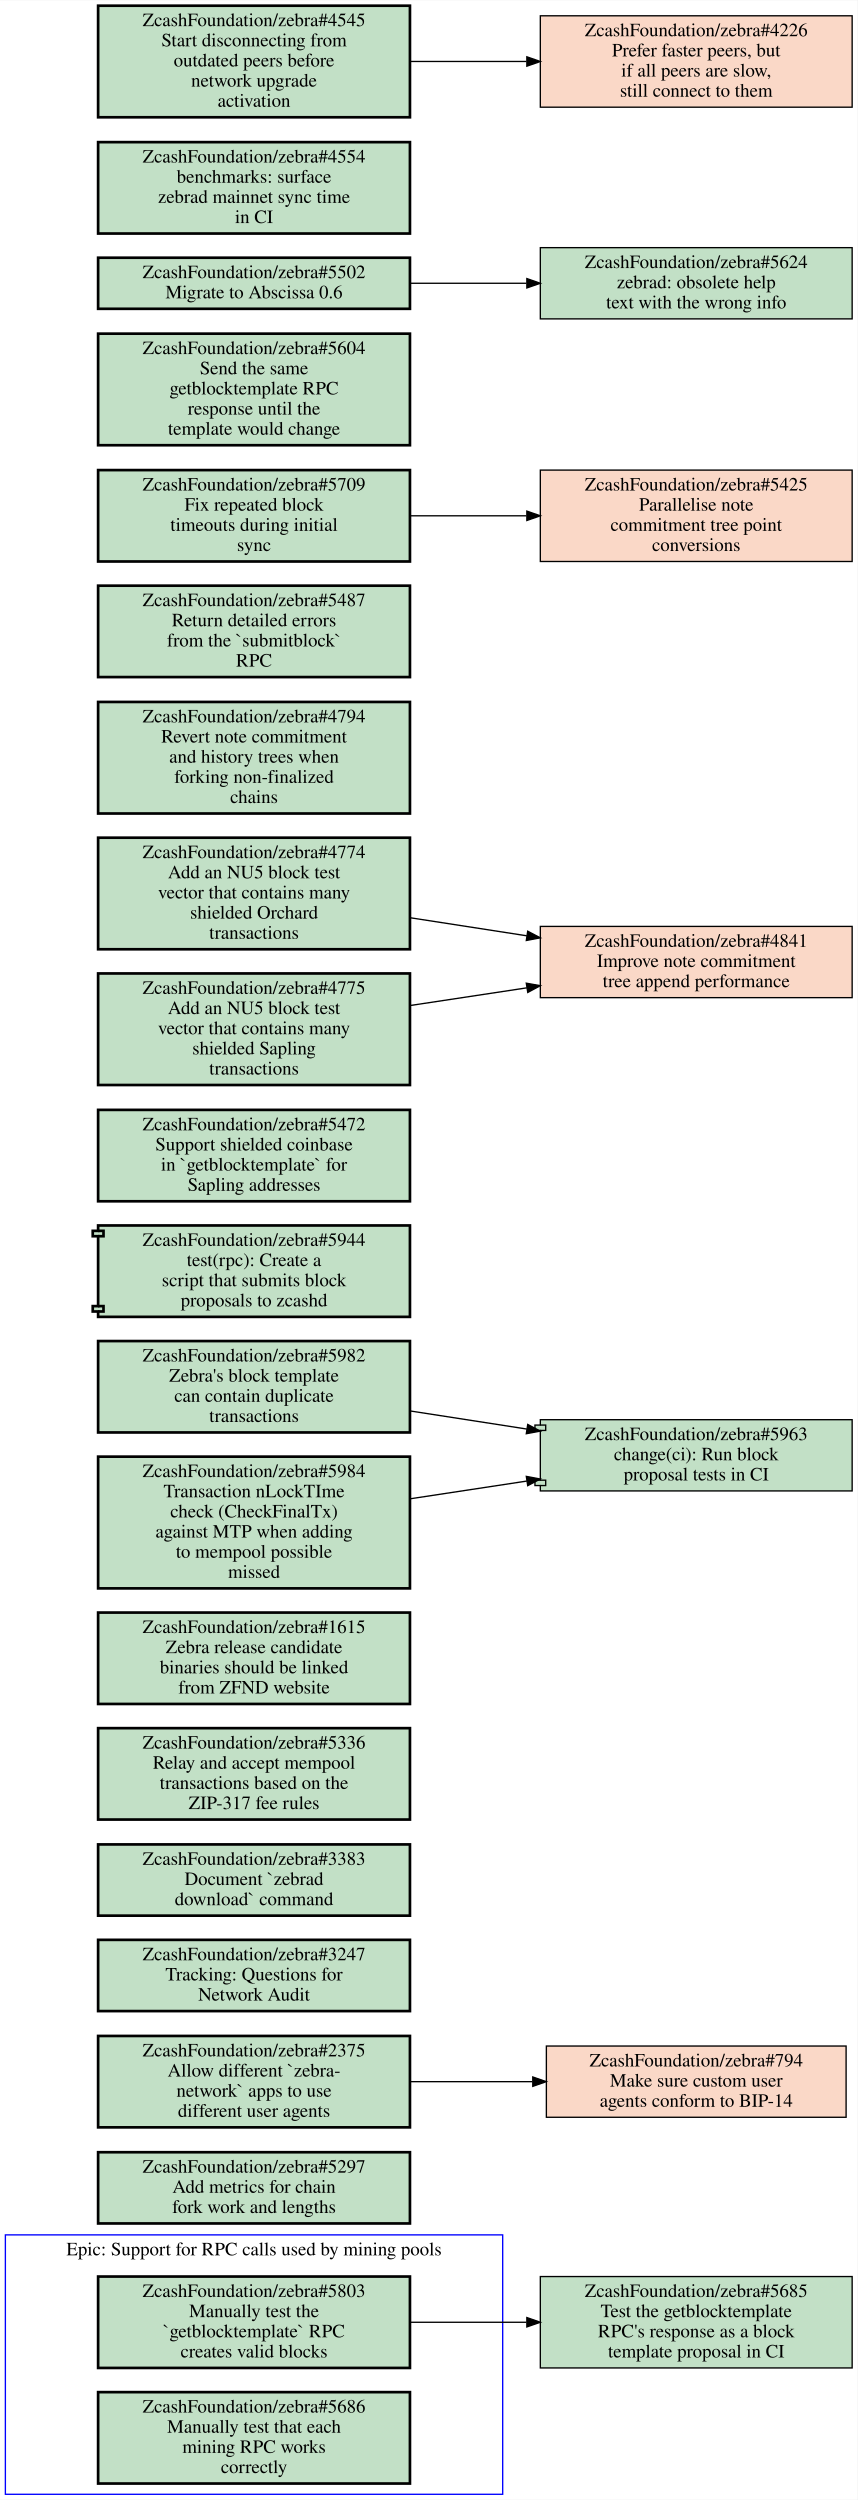
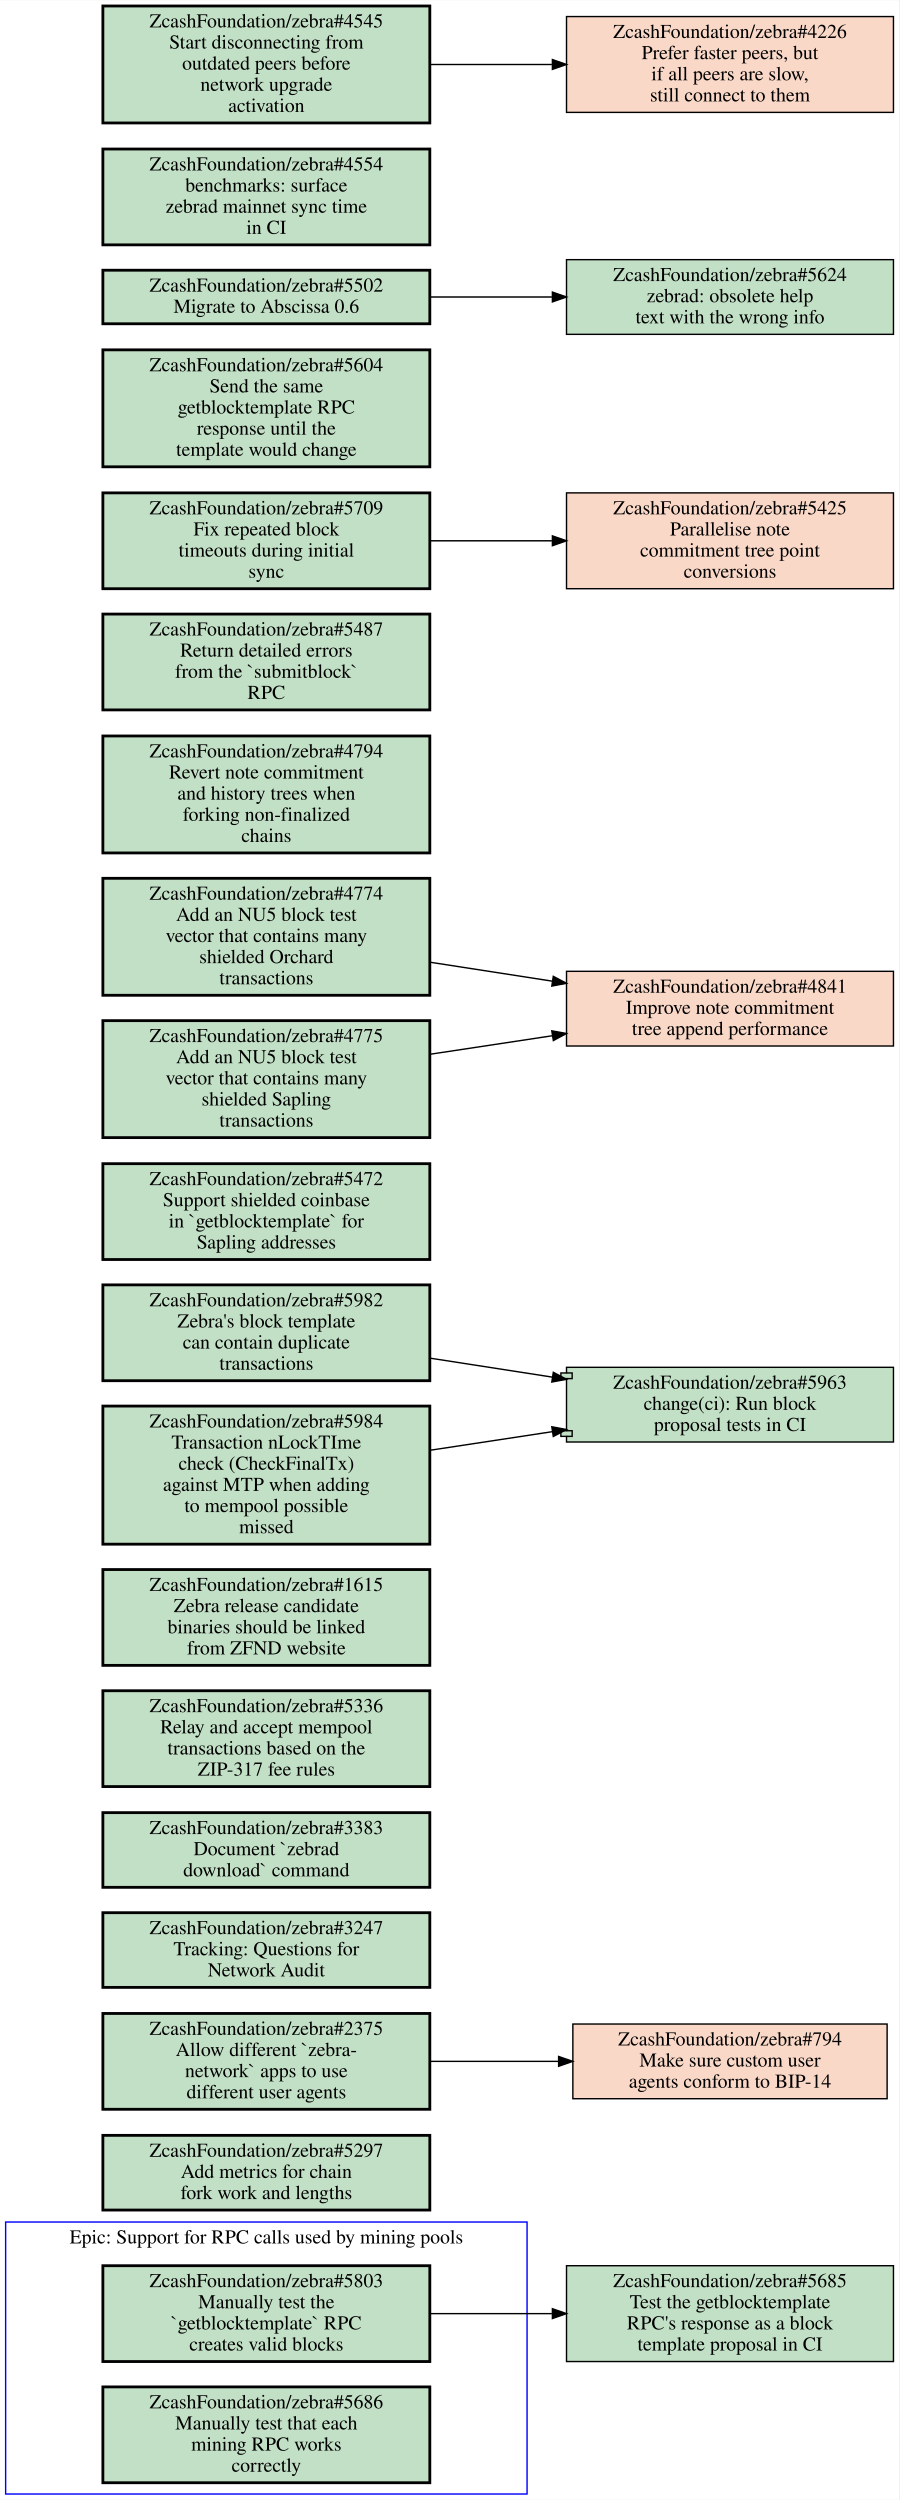
- <svg xmlns="http://www.w3.org/2000/svg" xmlns:xlink="http://www.w3.org/1999/xlink" width="638pt" height="1860pt" viewBox="0.00 0.00 638.00 1859.50">
-   <g id="graph0" class="graph" transform="scale(1 1) rotate(0) translate(4 1855.5)">
-     <polygon fill="#ffffff" stroke="transparent" points="-4,4 -4,-1855.5 634,-1855.5 634,4 -4,4" />
+ <svg xmlns="http://www.w3.org/2000/svg" xmlns:xlink="http://www.w3.org/1999/xlink" width="638pt" height="1774pt" viewBox="0.00 0.00 638.00 1773.50">
+   <g id="graph0" class="graph" transform="scale(1 1) rotate(0) translate(4 1769.5)">
+     <polygon fill="#ffffff" stroke="transparent" points="-4,4 -4,-1769.5 634,-1769.5 634,4 -4,4" />
    <g id="clust1" class="cluster">
      <polygon fill="none" stroke="#0000ff" points="0,0 0,-193 370,-193 370,0 0,0" />
      <text text-anchor="middle" x="185" y="-177.8" font-family="Times,serif" font-size="14.00" fill="#000000">Epic: Support for RPC calls used by mining pools</text>
    </g>
    <g id="node1" class="node open">
      <g id="a_node1">
        <a xlink:href="https://github.com/ZcashFoundation/zebra/issues/5803" xlink:title="ZcashFoundation/zebra#5803&#10;Manually test the&#10;`getblocktemplate` RPC&#10;creates valid blocks" target="_blank">
          <polygon fill="#c2e0c6" stroke="#000000" stroke-width="2" points="301,-162 69,-162 69,-94 301,-94 301,-162" />
          <text text-anchor="middle" x="185" y="-146.8" font-family="Times,serif" font-size="14.00" fill="#000000">ZcashFoundation/zebra#5803</text>
          <text text-anchor="middle" x="185" y="-131.8" font-family="Times,serif" font-size="14.00" fill="#000000">Manually test the</text>
          <text text-anchor="middle" x="185" y="-116.8" font-family="Times,serif" font-size="14.00" fill="#000000">`getblocktemplate` RPC</text>
          <text text-anchor="middle" x="185" y="-101.8" font-family="Times,serif" font-size="14.00" fill="#000000">creates valid blocks</text>
        </a>
      </g>
    </g>
    <g id="node3" class="node open">
      <g id="a_node3">
        <a xlink:href="https://github.com/ZcashFoundation/zebra/issues/5685" xlink:title="ZcashFoundation/zebra#5685&#10;Test the getblocktemplate&#10;RPC's response as a block&#10;template proposal in CI" target="_blank">
          <polygon fill="#c2e0c6" stroke="#000000" points="630,-162 398,-162 398,-94 630,-94 630,-162" />
          <text text-anchor="middle" x="514" y="-146.8" font-family="Times,serif" font-size="14.00" fill="#000000">ZcashFoundation/zebra#5685</text>
          <text text-anchor="middle" x="514" y="-131.8" font-family="Times,serif" font-size="14.00" fill="#000000">Test the getblocktemplate</text>
          <text text-anchor="middle" x="514" y="-116.8" font-family="Times,serif" font-size="14.00" fill="#000000">RPC's response as a block</text>
          <text text-anchor="middle" x="514" y="-101.8" font-family="Times,serif" font-size="14.00" fill="#000000">template proposal in CI</text>
        </a>
      </g>
    </g>
    <g id="edge1" class="edge">
      <path fill="none" stroke="#000000" d="M301.46,-128C329.36,-128 359.29,-128 387.62,-128" />
      <polygon fill="#000000" stroke="#000000" points="387.98,-131.5 397.98,-128 387.98,-124.5 387.98,-131.5" />
    </g>
    <g id="node2" class="node open">
      <g id="a_node2">
        <a xlink:href="https://github.com/ZcashFoundation/zebra/issues/5686" xlink:title="ZcashFoundation/zebra#5686&#10;Manually test that each&#10;mining RPC works&#10;correctly" target="_blank">
          <polygon fill="#c2e0c6" stroke="#000000" stroke-width="2" points="301,-76 69,-76 69,-8 301,-8 301,-76" />
          <text text-anchor="middle" x="185" y="-60.8" font-family="Times,serif" font-size="14.00" fill="#000000">ZcashFoundation/zebra#5686</text>
          <text text-anchor="middle" x="185" y="-45.8" font-family="Times,serif" font-size="14.00" fill="#000000">Manually test that each</text>
          <text text-anchor="middle" x="185" y="-30.8" font-family="Times,serif" font-size="14.00" fill="#000000">mining RPC works</text>
          <text text-anchor="middle" x="185" y="-15.8" font-family="Times,serif" font-size="14.00" fill="#000000">correctly</text>
        </a>
      </g>
    </g>
    <g id="node4" class="node open">
      <g id="a_node4">
        <a xlink:href="https://github.com/ZcashFoundation/zebra/issues/5297" xlink:title="ZcashFoundation/zebra#5297&#10;Add metrics for chain&#10;fork work and lengths" target="_blank">
          <polygon fill="#c2e0c6" stroke="#000000" stroke-width="2" points="301,-254.5 69,-254.5 69,-201.5 301,-201.5 301,-254.5" />
          <text text-anchor="middle" x="185" y="-239.3" font-family="Times,serif" font-size="14.00" fill="#000000">ZcashFoundation/zebra#5297</text>
          <text text-anchor="middle" x="185" y="-224.3" font-family="Times,serif" font-size="14.00" fill="#000000">Add metrics for chain</text>
          <text text-anchor="middle" x="185" y="-209.3" font-family="Times,serif" font-size="14.00" fill="#000000">fork work and lengths</text>
        </a>
      </g>
    </g>
    <g id="node5" class="node open">
      <g id="a_node5">
        <a xlink:href="https://github.com/ZcashFoundation/zebra/issues/2375" xlink:title="ZcashFoundation/zebra#2375&#10;Allow different `zebra-&#10;network` apps to use&#10;different user agents" target="_blank">
          <polygon fill="#c2e0c6" stroke="#000000" stroke-width="2" points="301,-341 69,-341 69,-273 301,-273 301,-341" />
          <text text-anchor="middle" x="185" y="-325.8" font-family="Times,serif" font-size="14.00" fill="#000000">ZcashFoundation/zebra#2375</text>
          <text text-anchor="middle" x="185" y="-310.8" font-family="Times,serif" font-size="14.00" fill="#000000">Allow different `zebra-</text>
          <text text-anchor="middle" x="185" y="-295.8" font-family="Times,serif" font-size="14.00" fill="#000000">network` apps to use</text>
          <text text-anchor="middle" x="185" y="-280.8" font-family="Times,serif" font-size="14.00" fill="#000000">different user agents</text>
        </a>
      </g>
    </g>
    <g id="node6" class="node closed">
      <g id="a_node6">
        <a xlink:href="https://github.com/ZcashFoundation/zebra/issues/794" xlink:title="ZcashFoundation/zebra#794&#10;Make sure custom user&#10;agents conform to BIP-14" target="_blank">
          <polygon fill="#fad8c7" stroke="#000000" points="625.5,-333.5 402.5,-333.5 402.5,-280.5 625.5,-280.5 625.5,-333.5" />
          <text text-anchor="middle" x="514" y="-318.3" font-family="Times,serif" font-size="14.00" fill="#000000">ZcashFoundation/zebra#794</text>
          <text text-anchor="middle" x="514" y="-303.3" font-family="Times,serif" font-size="14.00" fill="#000000">Make sure custom user</text>
          <text text-anchor="middle" x="514" y="-288.3" font-family="Times,serif" font-size="14.00" fill="#000000">agents conform to BIP-14</text>
        </a>
      </g>
    </g>
    <g id="edge2" class="edge">
      <path fill="none" stroke="#000000" d="M301.46,-307C330.81,-307 362.39,-307 392.01,-307" />
      <polygon fill="#000000" stroke="#000000" points="392.39,-310.5 402.39,-307 392.39,-303.5 392.39,-310.5" />
    </g>
    <g id="node7" class="node open">
      <g id="a_node7">
        <a xlink:href="https://github.com/ZcashFoundation/zebra/issues/3247" xlink:title="ZcashFoundation/zebra#3247&#10;Tracking: Questions for&#10;Network Audit" target="_blank">
          <polygon fill="#c2e0c6" stroke="#000000" stroke-width="2" points="301,-412.5 69,-412.5 69,-359.5 301,-359.5 301,-412.5" />
          <text text-anchor="middle" x="185" y="-397.3" font-family="Times,serif" font-size="14.00" fill="#000000">ZcashFoundation/zebra#3247</text>
          <text text-anchor="middle" x="185" y="-382.3" font-family="Times,serif" font-size="14.00" fill="#000000">Tracking: Questions for</text>
          <text text-anchor="middle" x="185" y="-367.3" font-family="Times,serif" font-size="14.00" fill="#000000">Network Audit</text>
        </a>
      </g>
    </g>
    <g id="node8" class="node open">
      <g id="a_node8">
        <a xlink:href="https://github.com/ZcashFoundation/zebra/issues/3383" xlink:title="ZcashFoundation/zebra#3383&#10;Document `zebrad&#10;download` command" target="_blank">
          <polygon fill="#c2e0c6" stroke="#000000" stroke-width="2" points="301,-483.5 69,-483.5 69,-430.5 301,-430.5 301,-483.5" />
          <text text-anchor="middle" x="185" y="-468.3" font-family="Times,serif" font-size="14.00" fill="#000000">ZcashFoundation/zebra#3383</text>
          <text text-anchor="middle" x="185" y="-453.3" font-family="Times,serif" font-size="14.00" fill="#000000">Document `zebrad</text>
          <text text-anchor="middle" x="185" y="-438.3" font-family="Times,serif" font-size="14.00" fill="#000000">download` command</text>
        </a>
      </g>
    </g>
    <g id="node9" class="node open">
      <g id="a_node9">
        <a xlink:href="https://github.com/ZcashFoundation/zebra/issues/5336" xlink:title="ZcashFoundation/zebra#5336&#10;Relay and accept mempool&#10;transactions based on the&#10;ZIP-317 fee rules" target="_blank">
          <polygon fill="#c2e0c6" stroke="#000000" stroke-width="2" points="301,-570 69,-570 69,-502 301,-502 301,-570" />
          <text text-anchor="middle" x="185" y="-554.8" font-family="Times,serif" font-size="14.00" fill="#000000">ZcashFoundation/zebra#5336</text>
          <text text-anchor="middle" x="185" y="-539.8" font-family="Times,serif" font-size="14.00" fill="#000000">Relay and accept mempool</text>
          <text text-anchor="middle" x="185" y="-524.8" font-family="Times,serif" font-size="14.00" fill="#000000">transactions based on the</text>
          <text text-anchor="middle" x="185" y="-509.8" font-family="Times,serif" font-size="14.00" fill="#000000">ZIP-317 fee rules</text>
        </a>
      </g>
    </g>
    <g id="node10" class="node open">
      <g id="a_node10">
        <a xlink:href="https://github.com/ZcashFoundation/zebra/issues/1615" xlink:title="ZcashFoundation/zebra#1615&#10;Zebra release candidate&#10;binaries should be linked&#10;from ZFND website" target="_blank">
          <polygon fill="#c2e0c6" stroke="#000000" stroke-width="2" points="301,-656 69,-656 69,-588 301,-588 301,-656" />
          <text text-anchor="middle" x="185" y="-640.8" font-family="Times,serif" font-size="14.00" fill="#000000">ZcashFoundation/zebra#1615</text>
          <text text-anchor="middle" x="185" y="-625.8" font-family="Times,serif" font-size="14.00" fill="#000000">Zebra release candidate</text>
          <text text-anchor="middle" x="185" y="-610.8" font-family="Times,serif" font-size="14.00" fill="#000000">binaries should be linked</text>
          <text text-anchor="middle" x="185" y="-595.8" font-family="Times,serif" font-size="14.00" fill="#000000">from ZFND website</text>
        </a>
      </g>
    </g>
    <g id="node11" class="node open">
      <g id="a_node11">
        <a xlink:href="https://github.com/ZcashFoundation/zebra/issues/5982" xlink:title="ZcashFoundation/zebra#5982&#10;Zebra's block template&#10;can contain duplicate&#10;transactions" target="_blank">
          <polygon fill="#c2e0c6" stroke="#000000" stroke-width="2" points="301,-858 69,-858 69,-790 301,-790 301,-858" />
          <text text-anchor="middle" x="185" y="-842.8" font-family="Times,serif" font-size="14.00" fill="#000000">ZcashFoundation/zebra#5982</text>
          <text text-anchor="middle" x="185" y="-827.8" font-family="Times,serif" font-size="14.00" fill="#000000">Zebra's block template</text>
          <text text-anchor="middle" x="185" y="-812.8" font-family="Times,serif" font-size="14.00" fill="#000000">can contain duplicate</text>
          <text text-anchor="middle" x="185" y="-797.8" font-family="Times,serif" font-size="14.00" fill="#000000">transactions</text>
        </a>
      </g>
    </g>
    <g id="node12" class="node open">
      <g id="a_node12">
        <a xlink:href="https://github.com/ZcashFoundation/zebra/pull/5963" xlink:title="ZcashFoundation/zebra#5963&#10;change(ci): Run block&#10;proposal tests in CI" target="_blank">
          <polygon fill="#c2e0c6" stroke="#000000" points="630,-799.5 398,-799.5 398,-795.5 394,-795.5 394,-791.5 398,-791.5 398,-754.5 394,-754.5 394,-750.5 398,-750.5 398,-746.5 630,-746.5 630,-799.5" />
          <polyline fill="none" stroke="#000000" points="398,-795.5 402,-795.5 402,-791.5 398,-791.5 " />
          <polyline fill="none" stroke="#000000" points="398,-754.5 402,-754.5 402,-750.5 398,-750.5 " />
          <text text-anchor="middle" x="514" y="-784.3" font-family="Times,serif" font-size="14.00" fill="#000000">ZcashFoundation/zebra#5963</text>
          <text text-anchor="middle" x="514" y="-769.3" font-family="Times,serif" font-size="14.00" fill="#000000">change(ci): Run block</text>
          <text text-anchor="middle" x="514" y="-754.3" font-family="Times,serif" font-size="14.00" fill="#000000">proposal tests in CI</text>
        </a>
      </g>
    </g>
    <g id="edge3" class="edge">
      <path fill="none" stroke="#000000" d="M301.46,-805.95C329.48,-801.6 359.55,-796.94 387.99,-792.53" />
      <polygon fill="#000000" stroke="#000000" points="388.63,-795.973 397.98,-790.99 387.563,-789.054 388.63,-795.973" />
    </g>
    <g id="node13" class="node open">
      <g id="a_node13">
-         <a xlink:href="https://github.com/ZcashFoundation/zebra/pull/5944" xlink:title="ZcashFoundation/zebra#5944&#10;test(rpc): Create a&#10;script that submits block&#10;proposals to zcashd" target="_blank">
-           <polygon fill="#c2e0c6" stroke="#000000" stroke-width="2" points="301,-944 69,-944 69,-940 65,-940 65,-936 69,-936 69,-884 65,-884 65,-880 69,-880 69,-876 301,-876 301,-944" />
-           <polyline fill="none" stroke="#000000" stroke-width="2" points="69,-940 73,-940 73,-936 69,-936 " />
-           <polyline fill="none" stroke="#000000" stroke-width="2" points="69,-884 73,-884 73,-880 69,-880 " />
-           <text text-anchor="middle" x="185" y="-928.8" font-family="Times,serif" font-size="14.00" fill="#000000">ZcashFoundation/zebra#5944</text>
-           <text text-anchor="middle" x="185" y="-913.8" font-family="Times,serif" font-size="14.00" fill="#000000">test(rpc): Create a</text>
-           <text text-anchor="middle" x="185" y="-898.8" font-family="Times,serif" font-size="14.00" fill="#000000">script that submits block</text>
-           <text text-anchor="middle" x="185" y="-883.8" font-family="Times,serif" font-size="14.00" fill="#000000">proposals to zcashd</text>
+         <a xlink:href="https://github.com/ZcashFoundation/zebra/issues/5472" xlink:title="ZcashFoundation/zebra#5472&#10;Support shielded coinbase&#10;in `getblocktemplate` for&#10;Sapling addresses" target="_blank">
+           <polygon fill="#c2e0c6" stroke="#000000" stroke-width="2" points="301,-944 69,-944 69,-876 301,-876 301,-944" />
+           <text text-anchor="middle" x="185" y="-928.8" font-family="Times,serif" font-size="14.00" fill="#000000">ZcashFoundation/zebra#5472</text>
+           <text text-anchor="middle" x="185" y="-913.8" font-family="Times,serif" font-size="14.00" fill="#000000">Support shielded coinbase</text>
+           <text text-anchor="middle" x="185" y="-898.8" font-family="Times,serif" font-size="14.00" fill="#000000">in `getblocktemplate` for</text>
+           <text text-anchor="middle" x="185" y="-883.8" font-family="Times,serif" font-size="14.00" fill="#000000">Sapling addresses</text>
        </a>
      </g>
    </g>
    <g id="node14" class="node open">
      <g id="a_node14">
-         <a xlink:href="https://github.com/ZcashFoundation/zebra/issues/5472" xlink:title="ZcashFoundation/zebra#5472&#10;Support shielded coinbase&#10;in `getblocktemplate` for&#10;Sapling addresses" target="_blank">
-           <polygon fill="#c2e0c6" stroke="#000000" stroke-width="2" points="301,-1030 69,-1030 69,-962 301,-962 301,-1030" />
-           <text text-anchor="middle" x="185" y="-1014.8" font-family="Times,serif" font-size="14.00" fill="#000000">ZcashFoundation/zebra#5472</text>
-           <text text-anchor="middle" x="185" y="-999.8" font-family="Times,serif" font-size="14.00" fill="#000000">Support shielded coinbase</text>
-           <text text-anchor="middle" x="185" y="-984.8" font-family="Times,serif" font-size="14.00" fill="#000000">in `getblocktemplate` for</text>
-           <text text-anchor="middle" x="185" y="-969.8" font-family="Times,serif" font-size="14.00" fill="#000000">Sapling addresses</text>
-         </a>
-       </g>
-     </g>
-     <g id="node15" class="node open">
-       <g id="a_node15">
        <a xlink:href="https://github.com/ZcashFoundation/zebra/issues/5984" xlink:title="ZcashFoundation/zebra#5984&#10;Transaction nLockTIme&#10;check (CheckFinalTx)&#10;against MTP when adding&#10;to mempool possible&#10;missed" target="_blank">
          <polygon fill="#c2e0c6" stroke="#000000" stroke-width="2" points="301,-772 69,-772 69,-674 301,-674 301,-772" />
          <text text-anchor="middle" x="185" y="-756.8" font-family="Times,serif" font-size="14.00" fill="#000000">ZcashFoundation/zebra#5984</text>
          <text text-anchor="middle" x="185" y="-741.8" font-family="Times,serif" font-size="14.00" fill="#000000">Transaction nLockTIme</text>
          <text text-anchor="middle" x="185" y="-726.8" font-family="Times,serif" font-size="14.00" fill="#000000">check (CheckFinalTx)</text>
          <text text-anchor="middle" x="185" y="-711.8" font-family="Times,serif" font-size="14.00" fill="#000000">against MTP when adding</text>
          <text text-anchor="middle" x="185" y="-696.8" font-family="Times,serif" font-size="14.00" fill="#000000">to mempool possible</text>
          <text text-anchor="middle" x="185" y="-681.8" font-family="Times,serif" font-size="14.00" fill="#000000">missed</text>
        </a>
      </g>
    </g>
    <g id="edge4" class="edge">
      <path fill="none" stroke="#000000" d="M301.46,-740.7C329.48,-744.96 359.55,-749.53 387.99,-753.85" />
      <polygon fill="#000000" stroke="#000000" points="387.567,-757.326 397.98,-755.37 388.62,-750.405 387.567,-757.326" />
    </g>
-     <g id="node16" class="node closed">
+     <g id="node15" class="node closed">
+       <g id="a_node15">
+         <a xlink:href="https://github.com/ZcashFoundation/zebra/issues/4841" xlink:title="ZcashFoundation/zebra#4841&#10;Improve note commitment&#10;tree append performance" target="_blank">
+           <polygon fill="#fad8c7" stroke="#000000" points="630,-1080.5 398,-1080.5 398,-1027.5 630,-1027.5 630,-1080.5" />
+           <text text-anchor="middle" x="514" y="-1065.3" font-family="Times,serif" font-size="14.00" fill="#000000">ZcashFoundation/zebra#4841</text>
+           <text text-anchor="middle" x="514" y="-1050.3" font-family="Times,serif" font-size="14.00" fill="#000000">Improve note commitment</text>
+           <text text-anchor="middle" x="514" y="-1035.3" font-family="Times,serif" font-size="14.00" fill="#000000">tree append performance</text>
+         </a>
+       </g>
+     </g>
+     <g id="node16" class="node open">
      <g id="a_node16">
-         <a xlink:href="https://github.com/ZcashFoundation/zebra/issues/4841" xlink:title="ZcashFoundation/zebra#4841&#10;Improve note commitment&#10;tree append performance" target="_blank">
-           <polygon fill="#fad8c7" stroke="#000000" points="630,-1166.5 398,-1166.5 398,-1113.5 630,-1113.5 630,-1166.5" />
-           <text text-anchor="middle" x="514" y="-1151.3" font-family="Times,serif" font-size="14.00" fill="#000000">ZcashFoundation/zebra#4841</text>
-           <text text-anchor="middle" x="514" y="-1136.3" font-family="Times,serif" font-size="14.00" fill="#000000">Improve note commitment</text>
-           <text text-anchor="middle" x="514" y="-1121.3" font-family="Times,serif" font-size="14.00" fill="#000000">tree append performance</text>
+         <a xlink:href="https://github.com/ZcashFoundation/zebra/issues/4794" xlink:title="ZcashFoundation/zebra#4794&#10;Revert note commitment&#10;and history trees when&#10;forking non-finalized&#10;chains" target="_blank">
+           <polygon fill="#c2e0c6" stroke="#000000" stroke-width="2" points="301,-1247.5 69,-1247.5 69,-1164.5 301,-1164.5 301,-1247.5" />
+           <text text-anchor="middle" x="185" y="-1232.3" font-family="Times,serif" font-size="14.00" fill="#000000">ZcashFoundation/zebra#4794</text>
+           <text text-anchor="middle" x="185" y="-1217.3" font-family="Times,serif" font-size="14.00" fill="#000000">Revert note commitment</text>
+           <text text-anchor="middle" x="185" y="-1202.3" font-family="Times,serif" font-size="14.00" fill="#000000">and history trees when</text>
+           <text text-anchor="middle" x="185" y="-1187.3" font-family="Times,serif" font-size="14.00" fill="#000000">forking non-finalized</text>
+           <text text-anchor="middle" x="185" y="-1172.3" font-family="Times,serif" font-size="14.00" fill="#000000">chains</text>
        </a>
      </g>
    </g>
    <g id="node17" class="node open">
      <g id="a_node17">
-         <a xlink:href="https://github.com/ZcashFoundation/zebra/issues/4794" xlink:title="ZcashFoundation/zebra#4794&#10;Revert note commitment&#10;and history trees when&#10;forking non-finalized&#10;chains" target="_blank">
-           <polygon fill="#c2e0c6" stroke="#000000" stroke-width="2" points="301,-1333.5 69,-1333.5 69,-1250.5 301,-1250.5 301,-1333.5" />
-           <text text-anchor="middle" x="185" y="-1318.3" font-family="Times,serif" font-size="14.00" fill="#000000">ZcashFoundation/zebra#4794</text>
-           <text text-anchor="middle" x="185" y="-1303.3" font-family="Times,serif" font-size="14.00" fill="#000000">Revert note commitment</text>
-           <text text-anchor="middle" x="185" y="-1288.3" font-family="Times,serif" font-size="14.00" fill="#000000">and history trees when</text>
-           <text text-anchor="middle" x="185" y="-1273.3" font-family="Times,serif" font-size="14.00" fill="#000000">forking non-finalized</text>
-           <text text-anchor="middle" x="185" y="-1258.3" font-family="Times,serif" font-size="14.00" fill="#000000">chains</text>
+         <a xlink:href="https://github.com/ZcashFoundation/zebra/issues/5487" xlink:title="ZcashFoundation/zebra#5487&#10;Return detailed errors&#10;from the `submitblock`&#10;RPC" target="_blank">
+           <polygon fill="#c2e0c6" stroke="#000000" stroke-width="2" points="301,-1334 69,-1334 69,-1266 301,-1266 301,-1334" />
+           <text text-anchor="middle" x="185" y="-1318.8" font-family="Times,serif" font-size="14.00" fill="#000000">ZcashFoundation/zebra#5487</text>
+           <text text-anchor="middle" x="185" y="-1303.8" font-family="Times,serif" font-size="14.00" fill="#000000">Return detailed errors</text>
+           <text text-anchor="middle" x="185" y="-1288.8" font-family="Times,serif" font-size="14.00" fill="#000000">from the `submitblock`</text>
+           <text text-anchor="middle" x="185" y="-1273.8" font-family="Times,serif" font-size="14.00" fill="#000000">RPC</text>
        </a>
      </g>
    </g>
    <g id="node18" class="node open">
      <g id="a_node18">
-         <a xlink:href="https://github.com/ZcashFoundation/zebra/issues/5487" xlink:title="ZcashFoundation/zebra#5487&#10;Return detailed errors&#10;from the `submitblock`&#10;RPC" target="_blank">
+         <a xlink:href="https://github.com/ZcashFoundation/zebra/issues/5709" xlink:title="ZcashFoundation/zebra#5709&#10;Fix repeated block&#10;timeouts during initial&#10;sync" target="_blank">
          <polygon fill="#c2e0c6" stroke="#000000" stroke-width="2" points="301,-1420 69,-1420 69,-1352 301,-1352 301,-1420" />
-           <text text-anchor="middle" x="185" y="-1404.8" font-family="Times,serif" font-size="14.00" fill="#000000">ZcashFoundation/zebra#5487</text>
-           <text text-anchor="middle" x="185" y="-1389.8" font-family="Times,serif" font-size="14.00" fill="#000000">Return detailed errors</text>
-           <text text-anchor="middle" x="185" y="-1374.8" font-family="Times,serif" font-size="14.00" fill="#000000">from the `submitblock`</text>
-           <text text-anchor="middle" x="185" y="-1359.8" font-family="Times,serif" font-size="14.00" fill="#000000">RPC</text>
-         </a>
-       </g>
-     </g>
-     <g id="node19" class="node open">
+           <text text-anchor="middle" x="185" y="-1404.8" font-family="Times,serif" font-size="14.00" fill="#000000">ZcashFoundation/zebra#5709</text>
+           <text text-anchor="middle" x="185" y="-1389.8" font-family="Times,serif" font-size="14.00" fill="#000000">Fix repeated block</text>
+           <text text-anchor="middle" x="185" y="-1374.8" font-family="Times,serif" font-size="14.00" fill="#000000">timeouts during initial</text>
+           <text text-anchor="middle" x="185" y="-1359.8" font-family="Times,serif" font-size="14.00" fill="#000000">sync</text>
+         </a>
+       </g>
+     </g>
+     <g id="node19" class="node closed">
      <g id="a_node19">
-         <a xlink:href="https://github.com/ZcashFoundation/zebra/issues/5709" xlink:title="ZcashFoundation/zebra#5709&#10;Fix repeated block&#10;timeouts during initial&#10;sync" target="_blank">
-           <polygon fill="#c2e0c6" stroke="#000000" stroke-width="2" points="301,-1506 69,-1506 69,-1438 301,-1438 301,-1506" />
-           <text text-anchor="middle" x="185" y="-1490.8" font-family="Times,serif" font-size="14.00" fill="#000000">ZcashFoundation/zebra#5709</text>
-           <text text-anchor="middle" x="185" y="-1475.8" font-family="Times,serif" font-size="14.00" fill="#000000">Fix repeated block</text>
-           <text text-anchor="middle" x="185" y="-1460.8" font-family="Times,serif" font-size="14.00" fill="#000000">timeouts during initial</text>
-           <text text-anchor="middle" x="185" y="-1445.8" font-family="Times,serif" font-size="14.00" fill="#000000">sync</text>
-         </a>
-       </g>
-     </g>
-     <g id="node20" class="node closed">
+         <a xlink:href="https://github.com/ZcashFoundation/zebra/issues/5425" xlink:title="ZcashFoundation/zebra#5425&#10;Parallelise note&#10;commitment tree point&#10;conversions" target="_blank">
+           <polygon fill="#fad8c7" stroke="#000000" points="630,-1420 398,-1420 398,-1352 630,-1352 630,-1420" />
+           <text text-anchor="middle" x="514" y="-1404.8" font-family="Times,serif" font-size="14.00" fill="#000000">ZcashFoundation/zebra#5425</text>
+           <text text-anchor="middle" x="514" y="-1389.8" font-family="Times,serif" font-size="14.00" fill="#000000">Parallelise note</text>
+           <text text-anchor="middle" x="514" y="-1374.8" font-family="Times,serif" font-size="14.00" fill="#000000">commitment tree point</text>
+           <text text-anchor="middle" x="514" y="-1359.8" font-family="Times,serif" font-size="14.00" fill="#000000">conversions</text>
+         </a>
+       </g>
+     </g>
+     <g id="edge5" class="edge">
+       <path fill="none" stroke="#000000" d="M301.46,-1386C329.36,-1386 359.29,-1386 387.62,-1386" />
+       <polygon fill="#000000" stroke="#000000" points="387.98,-1389.5 397.98,-1386 387.98,-1382.5 387.98,-1389.5" />
+     </g>
+     <g id="node20" class="node open">
      <g id="a_node20">
-         <a xlink:href="https://github.com/ZcashFoundation/zebra/issues/5425" xlink:title="ZcashFoundation/zebra#5425&#10;Parallelise note&#10;commitment tree point&#10;conversions" target="_blank">
-           <polygon fill="#fad8c7" stroke="#000000" points="630,-1506 398,-1506 398,-1438 630,-1438 630,-1506" />
-           <text text-anchor="middle" x="514" y="-1490.8" font-family="Times,serif" font-size="14.00" fill="#000000">ZcashFoundation/zebra#5425</text>
-           <text text-anchor="middle" x="514" y="-1475.8" font-family="Times,serif" font-size="14.00" fill="#000000">Parallelise note</text>
-           <text text-anchor="middle" x="514" y="-1460.8" font-family="Times,serif" font-size="14.00" fill="#000000">commitment tree point</text>
-           <text text-anchor="middle" x="514" y="-1445.8" font-family="Times,serif" font-size="14.00" fill="#000000">conversions</text>
-         </a>
-       </g>
-     </g>
-     <g id="edge5" class="edge">
-       <path fill="none" stroke="#000000" d="M301.46,-1472C329.36,-1472 359.29,-1472 387.62,-1472" />
-       <polygon fill="#000000" stroke="#000000" points="387.98,-1475.5 397.98,-1472 387.98,-1468.5 387.98,-1475.5" />
+         <a xlink:href="https://github.com/ZcashFoundation/zebra/issues/4774" xlink:title="ZcashFoundation/zebra#4774&#10;Add an NU5 block test&#10;vector that contains many&#10;shielded Orchard&#10;transactions" target="_blank">
+           <polygon fill="#c2e0c6" stroke="#000000" stroke-width="2" points="301,-1146.5 69,-1146.5 69,-1063.5 301,-1063.5 301,-1146.5" />
+           <text text-anchor="middle" x="185" y="-1131.3" font-family="Times,serif" font-size="14.00" fill="#000000">ZcashFoundation/zebra#4774</text>
+           <text text-anchor="middle" x="185" y="-1116.3" font-family="Times,serif" font-size="14.00" fill="#000000">Add an NU5 block test</text>
+           <text text-anchor="middle" x="185" y="-1101.3" font-family="Times,serif" font-size="14.00" fill="#000000">vector that contains many</text>
+           <text text-anchor="middle" x="185" y="-1086.3" font-family="Times,serif" font-size="14.00" fill="#000000">shielded Orchard</text>
+           <text text-anchor="middle" x="185" y="-1071.3" font-family="Times,serif" font-size="14.00" fill="#000000">transactions</text>
+         </a>
+       </g>
+     </g>
+     <g id="edge6" class="edge">
+       <path fill="none" stroke="#000000" d="M301.46,-1086.9C329.48,-1082.6 359.55,-1077.9 387.99,-1073.5" />
+       <polygon fill="#000000" stroke="#000000" points="388.611,-1076.946 397.98,-1072 387.571,-1070.024 388.611,-1076.946" />
    </g>
    <g id="node21" class="node open">
      <g id="a_node21">
-         <a xlink:href="https://github.com/ZcashFoundation/zebra/issues/4774" xlink:title="ZcashFoundation/zebra#4774&#10;Add an NU5 block test&#10;vector that contains many&#10;shielded Orchard&#10;transactions" target="_blank">
-           <polygon fill="#c2e0c6" stroke="#000000" stroke-width="2" points="301,-1232.5 69,-1232.5 69,-1149.5 301,-1149.5 301,-1232.5" />
-           <text text-anchor="middle" x="185" y="-1217.3" font-family="Times,serif" font-size="14.00" fill="#000000">ZcashFoundation/zebra#4774</text>
-           <text text-anchor="middle" x="185" y="-1202.3" font-family="Times,serif" font-size="14.00" fill="#000000">Add an NU5 block test</text>
-           <text text-anchor="middle" x="185" y="-1187.3" font-family="Times,serif" font-size="14.00" fill="#000000">vector that contains many</text>
-           <text text-anchor="middle" x="185" y="-1172.3" font-family="Times,serif" font-size="14.00" fill="#000000">shielded Orchard</text>
-           <text text-anchor="middle" x="185" y="-1157.3" font-family="Times,serif" font-size="14.00" fill="#000000">transactions</text>
-         </a>
-       </g>
-     </g>
-     <g id="edge6" class="edge">
-       <path fill="none" stroke="#000000" d="M301.46,-1172.9C329.48,-1168.6 359.55,-1163.9 387.99,-1159.5" />
-       <polygon fill="#000000" stroke="#000000" points="388.611,-1162.946 397.98,-1158 387.571,-1156.024 388.611,-1162.946" />
+         <a xlink:href="https://github.com/ZcashFoundation/zebra/issues/4775" xlink:title="ZcashFoundation/zebra#4775&#10;Add an NU5 block test&#10;vector that contains many&#10;shielded Sapling&#10;transactions" target="_blank">
+           <polygon fill="#c2e0c6" stroke="#000000" stroke-width="2" points="301,-1045.5 69,-1045.5 69,-962.5 301,-962.5 301,-1045.5" />
+           <text text-anchor="middle" x="185" y="-1030.3" font-family="Times,serif" font-size="14.00" fill="#000000">ZcashFoundation/zebra#4775</text>
+           <text text-anchor="middle" x="185" y="-1015.3" font-family="Times,serif" font-size="14.00" fill="#000000">Add an NU5 block test</text>
+           <text text-anchor="middle" x="185" y="-1000.3" font-family="Times,serif" font-size="14.00" fill="#000000">vector that contains many</text>
+           <text text-anchor="middle" x="185" y="-985.3" font-family="Times,serif" font-size="14.00" fill="#000000">shielded Sapling</text>
+           <text text-anchor="middle" x="185" y="-970.3" font-family="Times,serif" font-size="14.00" fill="#000000">transactions</text>
+         </a>
+       </g>
+     </g>
+     <g id="edge7" class="edge">
+       <path fill="none" stroke="#000000" d="M301.46,-1021.7C329.48,-1026 359.55,-1030.5 387.99,-1034.8" />
+       <polygon fill="#000000" stroke="#000000" points="387.552,-1038.274 397.98,-1036.4 388.659,-1031.362 387.552,-1038.274" />
    </g>
    <g id="node22" class="node open">
      <g id="a_node22">
-         <a xlink:href="https://github.com/ZcashFoundation/zebra/issues/4775" xlink:title="ZcashFoundation/zebra#4775&#10;Add an NU5 block test&#10;vector that contains many&#10;shielded Sapling&#10;transactions" target="_blank">
-           <polygon fill="#c2e0c6" stroke="#000000" stroke-width="2" points="301,-1131.5 69,-1131.5 69,-1048.5 301,-1048.5 301,-1131.5" />
-           <text text-anchor="middle" x="185" y="-1116.3" font-family="Times,serif" font-size="14.00" fill="#000000">ZcashFoundation/zebra#4775</text>
-           <text text-anchor="middle" x="185" y="-1101.3" font-family="Times,serif" font-size="14.00" fill="#000000">Add an NU5 block test</text>
-           <text text-anchor="middle" x="185" y="-1086.3" font-family="Times,serif" font-size="14.00" fill="#000000">vector that contains many</text>
-           <text text-anchor="middle" x="185" y="-1071.3" font-family="Times,serif" font-size="14.00" fill="#000000">shielded Sapling</text>
-           <text text-anchor="middle" x="185" y="-1056.3" font-family="Times,serif" font-size="14.00" fill="#000000">transactions</text>
-         </a>
-       </g>
-     </g>
-     <g id="edge7" class="edge">
-       <path fill="none" stroke="#000000" d="M301.46,-1107.7C329.48,-1112 359.55,-1116.5 387.99,-1120.8" />
-       <polygon fill="#000000" stroke="#000000" points="387.552,-1124.274 397.98,-1122.4 388.659,-1117.362 387.552,-1124.274" />
+         <a xlink:href="https://github.com/ZcashFoundation/zebra/issues/5604" xlink:title="ZcashFoundation/zebra#5604&#10;Send the same&#10;getblocktemplate RPC&#10;response until the&#10;template would change" target="_blank">
+           <polygon fill="#c2e0c6" stroke="#000000" stroke-width="2" points="301,-1521.5 69,-1521.5 69,-1438.5 301,-1438.5 301,-1521.5" />
+           <text text-anchor="middle" x="185" y="-1506.3" font-family="Times,serif" font-size="14.00" fill="#000000">ZcashFoundation/zebra#5604</text>
+           <text text-anchor="middle" x="185" y="-1491.3" font-family="Times,serif" font-size="14.00" fill="#000000">Send the same</text>
+           <text text-anchor="middle" x="185" y="-1476.3" font-family="Times,serif" font-size="14.00" fill="#000000">getblocktemplate RPC</text>
+           <text text-anchor="middle" x="185" y="-1461.3" font-family="Times,serif" font-size="14.00" fill="#000000">response until the</text>
+           <text text-anchor="middle" x="185" y="-1446.3" font-family="Times,serif" font-size="14.00" fill="#000000">template would change</text>
+         </a>
+       </g>
    </g>
    <g id="node23" class="node open">
      <g id="a_node23">
-         <a xlink:href="https://github.com/ZcashFoundation/zebra/issues/5604" xlink:title="ZcashFoundation/zebra#5604&#10;Send the same&#10;getblocktemplate RPC&#10;response until the&#10;template would change" target="_blank">
-           <polygon fill="#c2e0c6" stroke="#000000" stroke-width="2" points="301,-1607.5 69,-1607.5 69,-1524.5 301,-1524.5 301,-1607.5" />
-           <text text-anchor="middle" x="185" y="-1592.3" font-family="Times,serif" font-size="14.00" fill="#000000">ZcashFoundation/zebra#5604</text>
-           <text text-anchor="middle" x="185" y="-1577.3" font-family="Times,serif" font-size="14.00" fill="#000000">Send the same</text>
-           <text text-anchor="middle" x="185" y="-1562.3" font-family="Times,serif" font-size="14.00" fill="#000000">getblocktemplate RPC</text>
-           <text text-anchor="middle" x="185" y="-1547.3" font-family="Times,serif" font-size="14.00" fill="#000000">response until the</text>
-           <text text-anchor="middle" x="185" y="-1532.3" font-family="Times,serif" font-size="14.00" fill="#000000">template would change</text>
+         <a xlink:href="https://github.com/ZcashFoundation/zebra/issues/5502" xlink:title="ZcashFoundation/zebra#5502&#10;Migrate to Abscissa 0.6" target="_blank">
+           <polygon fill="#c2e0c6" stroke="#000000" stroke-width="2" points="301,-1578 69,-1578 69,-1540 301,-1540 301,-1578" />
+           <text text-anchor="middle" x="185" y="-1562.8" font-family="Times,serif" font-size="14.00" fill="#000000">ZcashFoundation/zebra#5502</text>
+           <text text-anchor="middle" x="185" y="-1547.8" font-family="Times,serif" font-size="14.00" fill="#000000">Migrate to Abscissa 0.6</text>
        </a>
      </g>
    </g>
    <g id="node24" class="node open">
      <g id="a_node24">
-         <a xlink:href="https://github.com/ZcashFoundation/zebra/issues/5502" xlink:title="ZcashFoundation/zebra#5502&#10;Migrate to Abscissa 0.6" target="_blank">
-           <polygon fill="#c2e0c6" stroke="#000000" stroke-width="2" points="301,-1664 69,-1664 69,-1626 301,-1626 301,-1664" />
-           <text text-anchor="middle" x="185" y="-1648.8" font-family="Times,serif" font-size="14.00" fill="#000000">ZcashFoundation/zebra#5502</text>
-           <text text-anchor="middle" x="185" y="-1633.8" font-family="Times,serif" font-size="14.00" fill="#000000">Migrate to Abscissa 0.6</text>
-         </a>
-       </g>
+         <a xlink:href="https://github.com/ZcashFoundation/zebra/issues/5624" xlink:title="ZcashFoundation/zebra#5624&#10;zebrad: obsolete help&#10;text with the wrong info" target="_blank">
+           <polygon fill="#c2e0c6" stroke="#000000" points="630,-1585.5 398,-1585.5 398,-1532.5 630,-1532.5 630,-1585.5" />
+           <text text-anchor="middle" x="514" y="-1570.3" font-family="Times,serif" font-size="14.00" fill="#000000">ZcashFoundation/zebra#5624</text>
+           <text text-anchor="middle" x="514" y="-1555.3" font-family="Times,serif" font-size="14.00" fill="#000000">zebrad: obsolete help</text>
+           <text text-anchor="middle" x="514" y="-1540.3" font-family="Times,serif" font-size="14.00" fill="#000000">text with the wrong info</text>
+         </a>
+       </g>
+     </g>
+     <g id="edge8" class="edge">
+       <path fill="none" stroke="#000000" d="M301.46,-1559C329.36,-1559 359.29,-1559 387.62,-1559" />
+       <polygon fill="#000000" stroke="#000000" points="387.98,-1562.5 397.98,-1559 387.98,-1555.5 387.98,-1562.5" />
    </g>
    <g id="node25" class="node open">
      <g id="a_node25">
-         <a xlink:href="https://github.com/ZcashFoundation/zebra/issues/5624" xlink:title="ZcashFoundation/zebra#5624&#10;zebrad: obsolete help&#10;text with the wrong info" target="_blank">
-           <polygon fill="#c2e0c6" stroke="#000000" points="630,-1671.5 398,-1671.5 398,-1618.5 630,-1618.5 630,-1671.5" />
-           <text text-anchor="middle" x="514" y="-1656.3" font-family="Times,serif" font-size="14.00" fill="#000000">ZcashFoundation/zebra#5624</text>
-           <text text-anchor="middle" x="514" y="-1641.3" font-family="Times,serif" font-size="14.00" fill="#000000">zebrad: obsolete help</text>
-           <text text-anchor="middle" x="514" y="-1626.3" font-family="Times,serif" font-size="14.00" fill="#000000">text with the wrong info</text>
-         </a>
-       </g>
-     </g>
-     <g id="edge8" class="edge">
-       <path fill="none" stroke="#000000" d="M301.46,-1645C329.36,-1645 359.29,-1645 387.62,-1645" />
-       <polygon fill="#000000" stroke="#000000" points="387.98,-1648.5 397.98,-1645 387.98,-1641.5 387.98,-1648.5" />
+         <a xlink:href="https://github.com/ZcashFoundation/zebra/issues/4554" xlink:title="ZcashFoundation/zebra#4554&#10;benchmarks: surface&#10;zebrad mainnet sync time&#10;in CI" target="_blank">
+           <polygon fill="#c2e0c6" stroke="#000000" stroke-width="2" points="301,-1664 69,-1664 69,-1596 301,-1596 301,-1664" />
+           <text text-anchor="middle" x="185" y="-1648.8" font-family="Times,serif" font-size="14.00" fill="#000000">ZcashFoundation/zebra#4554</text>
+           <text text-anchor="middle" x="185" y="-1633.8" font-family="Times,serif" font-size="14.00" fill="#000000">benchmarks: surface</text>
+           <text text-anchor="middle" x="185" y="-1618.8" font-family="Times,serif" font-size="14.00" fill="#000000">zebrad mainnet sync time</text>
+           <text text-anchor="middle" x="185" y="-1603.8" font-family="Times,serif" font-size="14.00" fill="#000000">in CI</text>
+         </a>
+       </g>
    </g>
    <g id="node26" class="node open">
      <g id="a_node26">
-         <a xlink:href="https://github.com/ZcashFoundation/zebra/issues/4554" xlink:title="ZcashFoundation/zebra#4554&#10;benchmarks: surface&#10;zebrad mainnet sync time&#10;in CI" target="_blank">
-           <polygon fill="#c2e0c6" stroke="#000000" stroke-width="2" points="301,-1750 69,-1750 69,-1682 301,-1682 301,-1750" />
-           <text text-anchor="middle" x="185" y="-1734.8" font-family="Times,serif" font-size="14.00" fill="#000000">ZcashFoundation/zebra#4554</text>
-           <text text-anchor="middle" x="185" y="-1719.8" font-family="Times,serif" font-size="14.00" fill="#000000">benchmarks: surface</text>
-           <text text-anchor="middle" x="185" y="-1704.8" font-family="Times,serif" font-size="14.00" fill="#000000">zebrad mainnet sync time</text>
-           <text text-anchor="middle" x="185" y="-1689.8" font-family="Times,serif" font-size="14.00" fill="#000000">in CI</text>
-         </a>
-       </g>
-     </g>
-     <g id="node27" class="node open">
+         <a xlink:href="https://github.com/ZcashFoundation/zebra/issues/4545" xlink:title="ZcashFoundation/zebra#4545&#10;Start disconnecting from&#10;outdated peers before&#10;network upgrade&#10;activation" target="_blank">
+           <polygon fill="#c2e0c6" stroke="#000000" stroke-width="2" points="301,-1765.5 69,-1765.5 69,-1682.5 301,-1682.5 301,-1765.5" />
+           <text text-anchor="middle" x="185" y="-1750.3" font-family="Times,serif" font-size="14.00" fill="#000000">ZcashFoundation/zebra#4545</text>
+           <text text-anchor="middle" x="185" y="-1735.3" font-family="Times,serif" font-size="14.00" fill="#000000">Start disconnecting from</text>
+           <text text-anchor="middle" x="185" y="-1720.3" font-family="Times,serif" font-size="14.00" fill="#000000">outdated peers before</text>
+           <text text-anchor="middle" x="185" y="-1705.3" font-family="Times,serif" font-size="14.00" fill="#000000">network upgrade</text>
+           <text text-anchor="middle" x="185" y="-1690.3" font-family="Times,serif" font-size="14.00" fill="#000000">activation</text>
+         </a>
+       </g>
+     </g>
+     <g id="node27" class="node closed">
      <g id="a_node27">
-         <a xlink:href="https://github.com/ZcashFoundation/zebra/issues/4545" xlink:title="ZcashFoundation/zebra#4545&#10;Start disconnecting from&#10;outdated peers before&#10;network upgrade&#10;activation" target="_blank">
-           <polygon fill="#c2e0c6" stroke="#000000" stroke-width="2" points="301,-1851.5 69,-1851.5 69,-1768.5 301,-1768.5 301,-1851.5" />
-           <text text-anchor="middle" x="185" y="-1836.3" font-family="Times,serif" font-size="14.00" fill="#000000">ZcashFoundation/zebra#4545</text>
-           <text text-anchor="middle" x="185" y="-1821.3" font-family="Times,serif" font-size="14.00" fill="#000000">Start disconnecting from</text>
-           <text text-anchor="middle" x="185" y="-1806.3" font-family="Times,serif" font-size="14.00" fill="#000000">outdated peers before</text>
-           <text text-anchor="middle" x="185" y="-1791.3" font-family="Times,serif" font-size="14.00" fill="#000000">network upgrade</text>
-           <text text-anchor="middle" x="185" y="-1776.3" font-family="Times,serif" font-size="14.00" fill="#000000">activation</text>
-         </a>
-       </g>
-     </g>
-     <g id="node28" class="node closed">
-       <g id="a_node28">
        <a xlink:href="https://github.com/ZcashFoundation/zebra/issues/4226" xlink:title="ZcashFoundation/zebra#4226&#10;Prefer faster peers, but&#10;if all peers are slow,&#10;still connect to them" target="_blank">
-           <polygon fill="#fad8c7" stroke="#000000" points="630,-1844 398,-1844 398,-1776 630,-1776 630,-1844" />
-           <text text-anchor="middle" x="514" y="-1828.8" font-family="Times,serif" font-size="14.00" fill="#000000">ZcashFoundation/zebra#4226</text>
-           <text text-anchor="middle" x="514" y="-1813.8" font-family="Times,serif" font-size="14.00" fill="#000000">Prefer faster peers, but</text>
-           <text text-anchor="middle" x="514" y="-1798.8" font-family="Times,serif" font-size="14.00" fill="#000000">if all peers are slow,</text>
-           <text text-anchor="middle" x="514" y="-1783.8" font-family="Times,serif" font-size="14.00" fill="#000000">still connect to them</text>
+           <polygon fill="#fad8c7" stroke="#000000" points="630,-1758 398,-1758 398,-1690 630,-1690 630,-1758" />
+           <text text-anchor="middle" x="514" y="-1742.8" font-family="Times,serif" font-size="14.00" fill="#000000">ZcashFoundation/zebra#4226</text>
+           <text text-anchor="middle" x="514" y="-1727.8" font-family="Times,serif" font-size="14.00" fill="#000000">Prefer faster peers, but</text>
+           <text text-anchor="middle" x="514" y="-1712.8" font-family="Times,serif" font-size="14.00" fill="#000000">if all peers are slow,</text>
+           <text text-anchor="middle" x="514" y="-1697.8" font-family="Times,serif" font-size="14.00" fill="#000000">still connect to them</text>
        </a>
      </g>
    </g>
    <g id="edge9" class="edge">
-       <path fill="none" stroke="#000000" d="M301.46,-1810C329.36,-1810 359.29,-1810 387.62,-1810" />
-       <polygon fill="#000000" stroke="#000000" points="387.98,-1813.5 397.98,-1810 387.98,-1806.5 387.98,-1813.5" />
+       <path fill="none" stroke="#000000" d="M301.46,-1724C329.36,-1724 359.29,-1724 387.62,-1724" />
+       <polygon fill="#000000" stroke="#000000" points="387.98,-1727.5 397.98,-1724 387.98,-1720.5 387.98,-1727.5" />
    </g>
  </g>
</svg>
